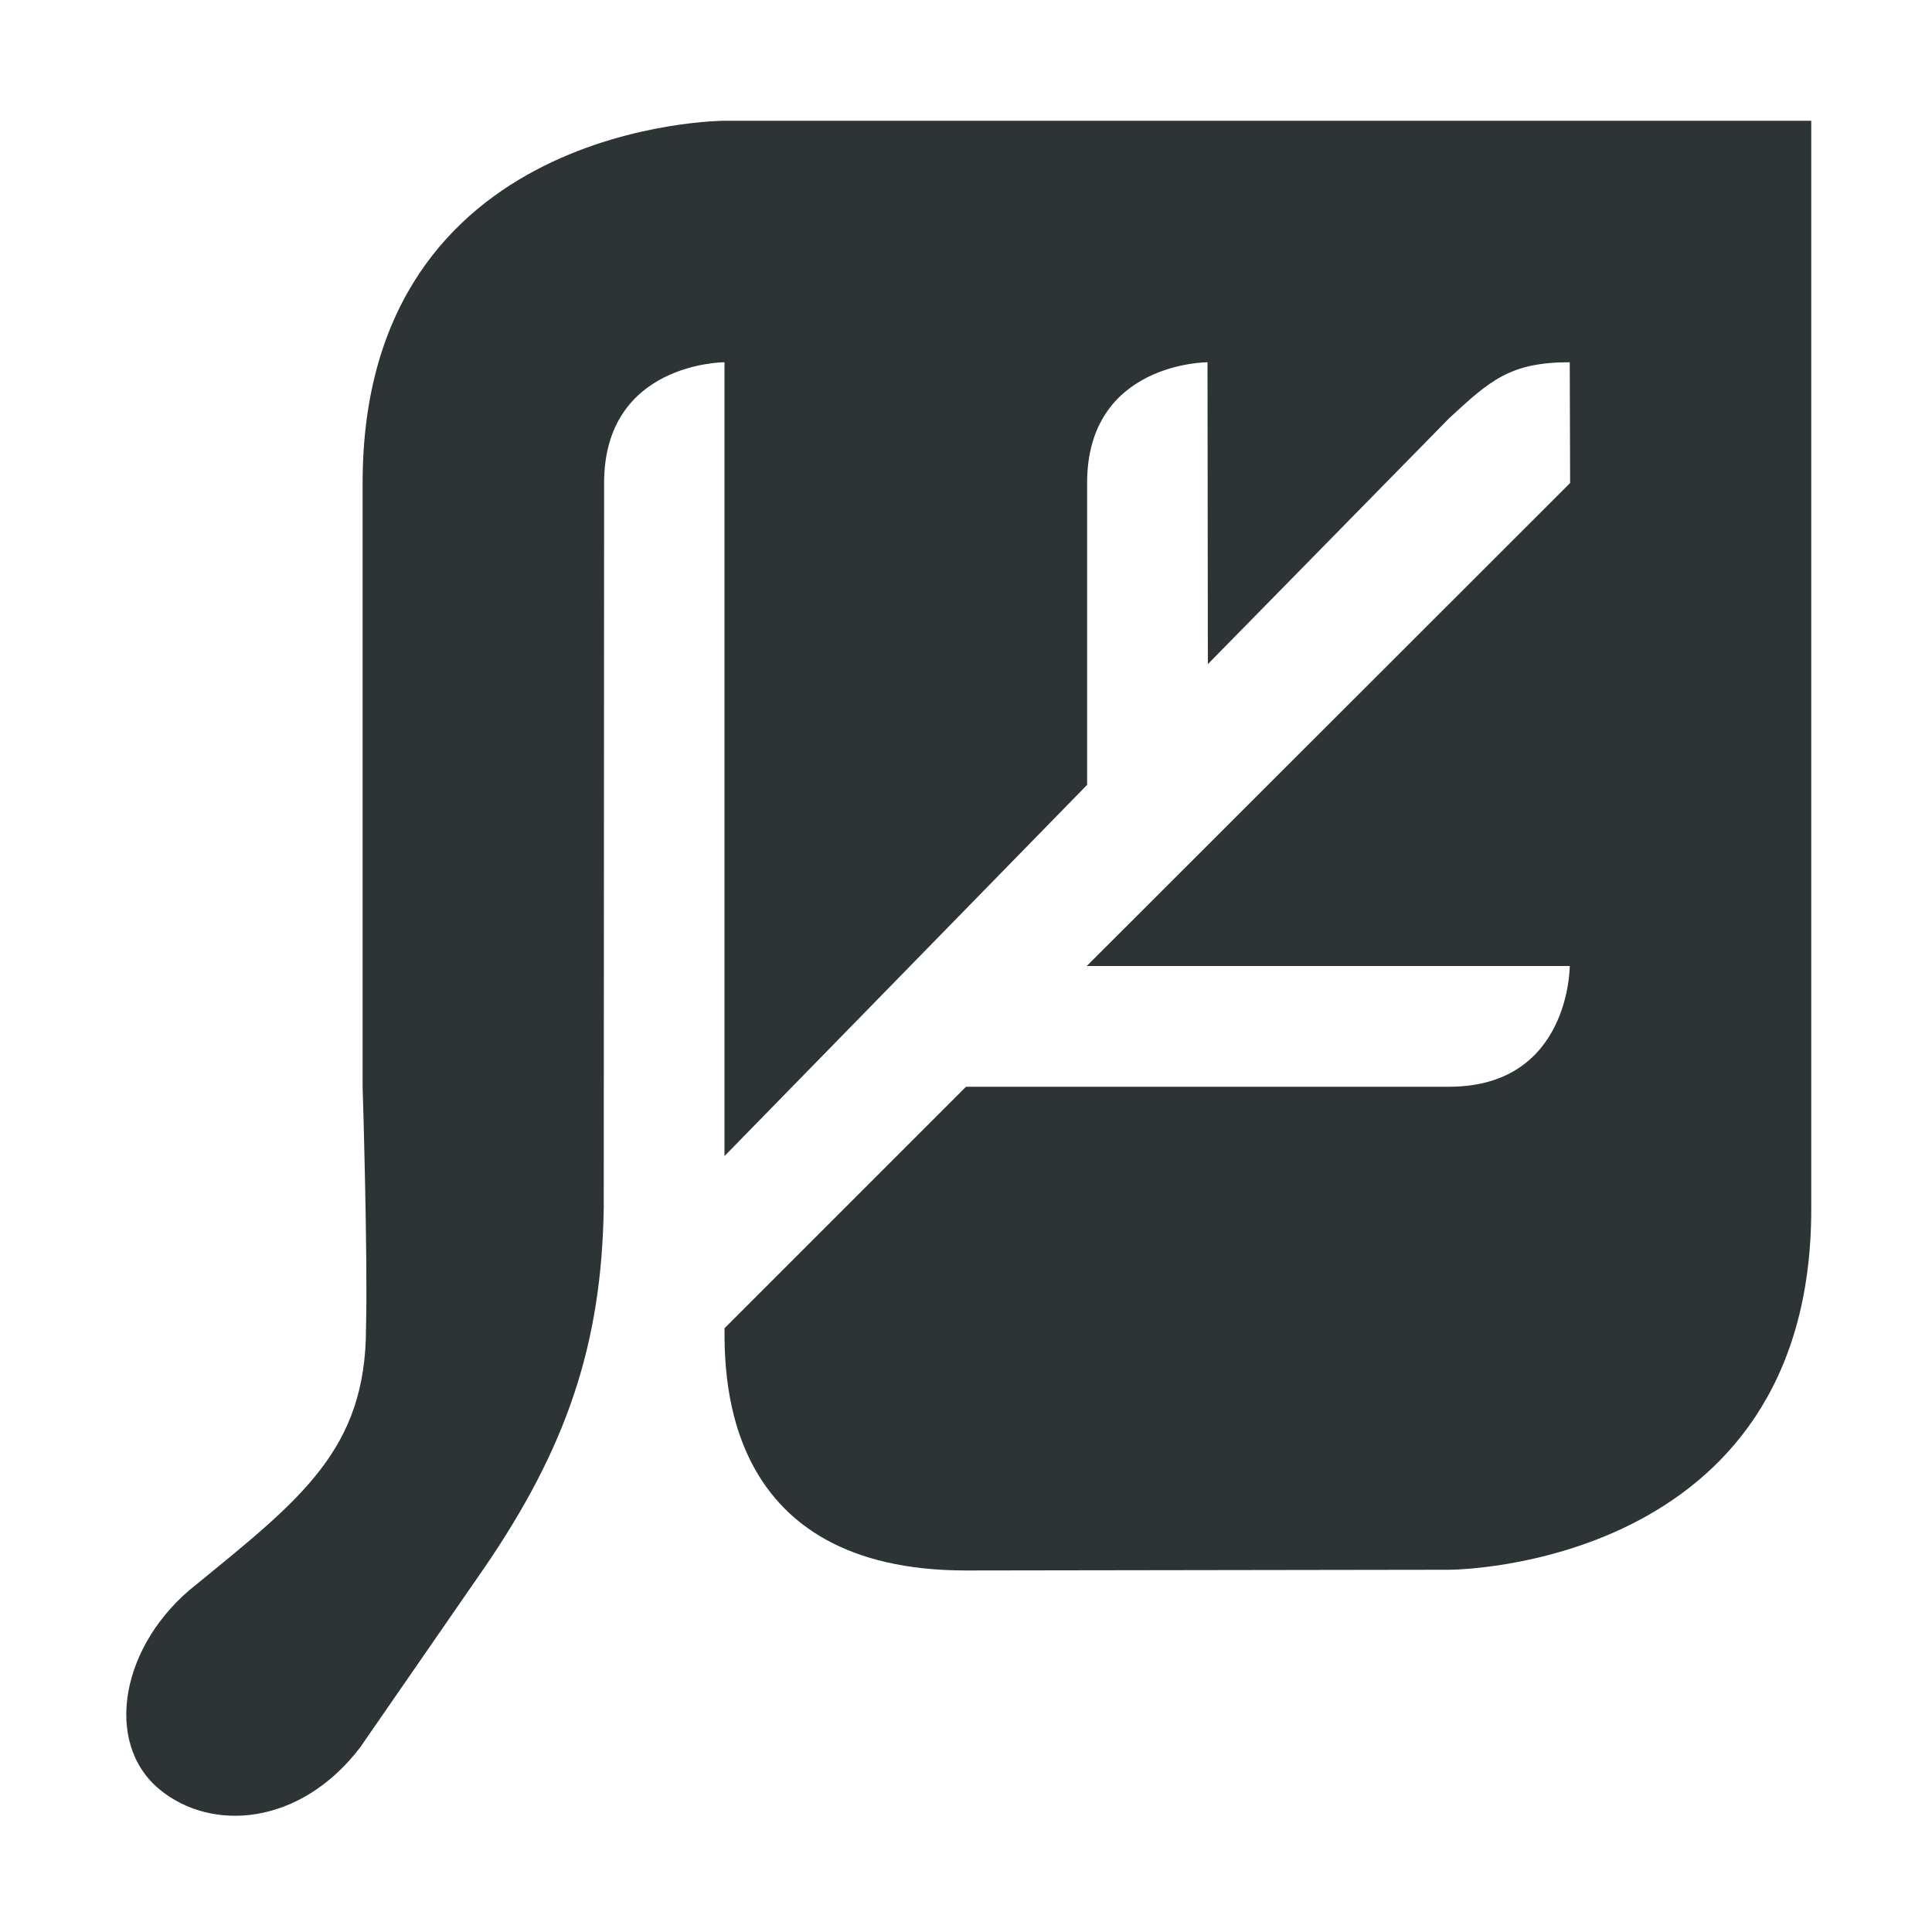
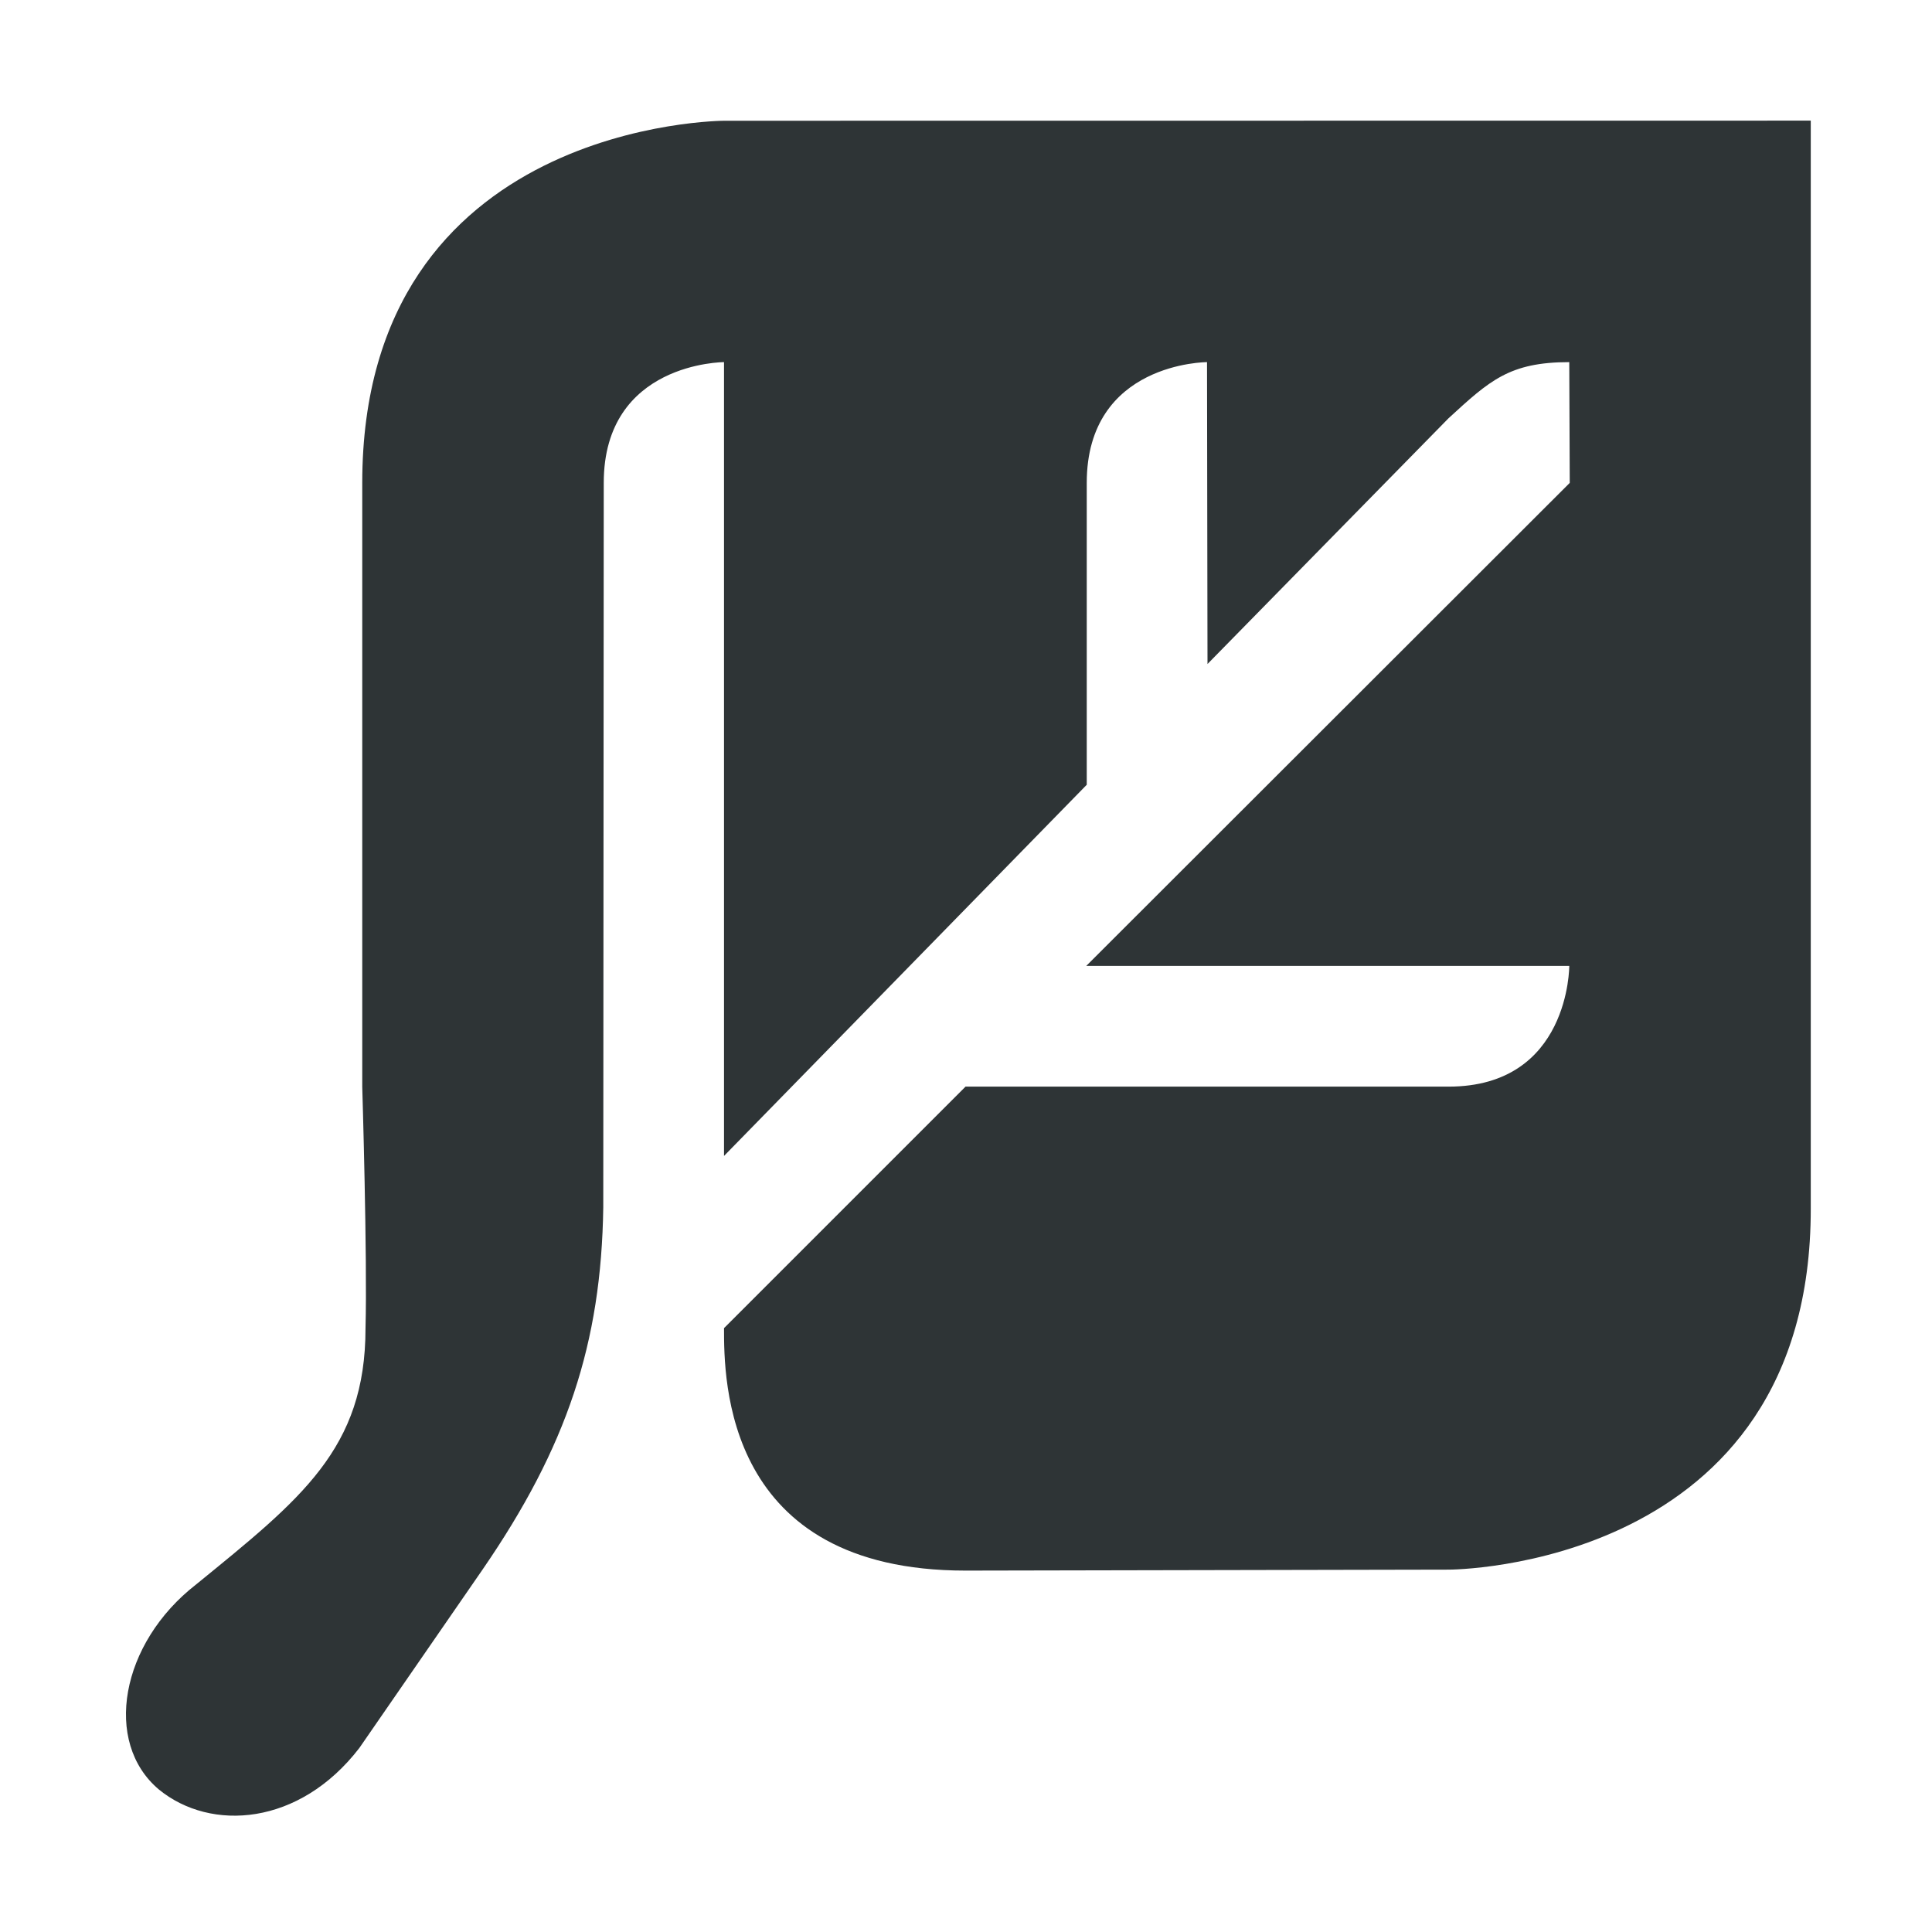
- <svg xmlns="http://www.w3.org/2000/svg" width="16" height="16">
-   <path d="M6.003 1s-3 0-3 3v5s.044 1.419.028 2c0 1-.537 1.413-1.404 2.121-.627.49-.774 1.31-.307 1.697.43.356 1.162.304 1.66-.343L4 13c.698-1.014.983-1.876 1-3l.003-6C5.003 3 6 3 6 3v6.574L9.003 6.5V4c0-1 .997-1 .997-1l.003 2.5L12 3.465c.338-.312.503-.465 1-.465l.003 1L9 8h4s.003 1-1 1H8l-2 2c0 .426 0 2.006 2 2.006L12.003 13s3 0 2.997-2.99V1z" style="line-height:normal;font-variant-ligatures:normal;font-variant-position:normal;font-variant-caps:normal;font-variant-numeric:normal;font-variant-alternates:normal;font-feature-settings:normal;text-indent:0;text-align:start;text-decoration-line:none;text-decoration-style:solid;text-decoration-color:#000;text-transform:none;text-orientation:mixed;white-space:normal;shape-padding:0;isolation:auto;mix-blend-mode:normal;solid-color:#000;solid-opacity:1" color="#000" font-weight="400" font-family="sans-serif" overflow="visible" fill="#2e3436" />
+ <svg xmlns="http://www.w3.org/2000/svg" height="16px" viewBox="0 0 16 16" width="16px">
+   <path d="m 6 1 s -3 0 -3 3 v 5 s 0.043 1.418 0.027 2 c 0 1 -0.535 1.414 -1.402 2.121 c -0.629 0.488 -0.773 1.309 -0.309 1.699 c 0.43 0.352 1.164 0.301 1.66 -0.344 l 1.02 -1.477 c 0.699 -1.016 0.984 -1.875 1 -3 l 0.004 -6 c 0 -1 0.996 -1 0.996 -1 v 6.574 l 3.004 -3.074 v -2.5 c 0 -1 0.996 -1 0.996 -1 l 0.004 2.5 l 1.996 -2.035 c 0.34 -0.312 0.504 -0.465 1 -0.465 l 0.004 1 l -4.004 4 h 4 s 0.004 1 -1 1 h -4 l -2 2 c 0 0.426 0 2.008 2 2.008 l 4.004 -0.008 s 3 0 2.996 -2.992 v -9.008 z m 0 0" fill="#2e3436" />
</svg>
